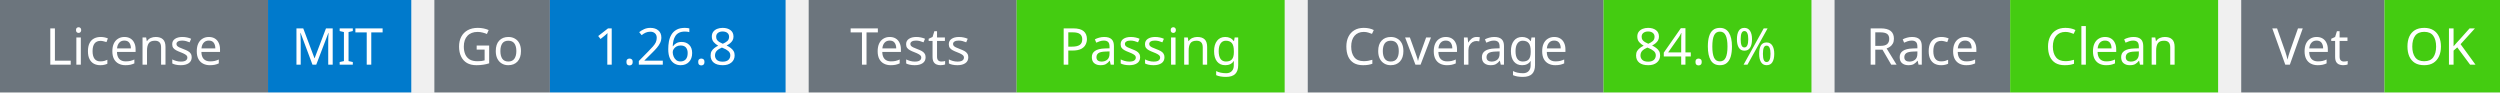
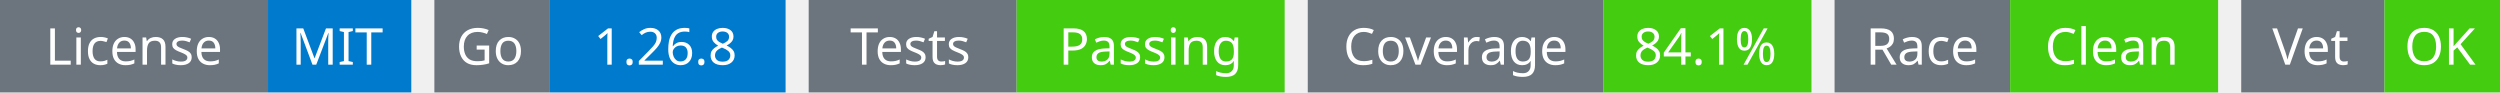
<svg xmlns="http://www.w3.org/2000/svg" width="541" height="20" viewBox="0 0 541 20">
  <g transform="translate(0, 0)">
    <rect x="0" y="0" width="58" height="20" fill="#6c757d" />
    <rect x="58" y="0" width="31" height="20" fill="#007acc" />
    <text x="29" y="14" text-anchor="middle" font-family="sans-serif" font-size="11" fill="white">License</text>
    <text x="73" y="14" text-anchor="middle" font-family="sans-serif" font-size="11" fill="white">MIT</text>
  </g>
  <g transform="translate(94, 0)">
    <rect x="0" y="0" width="25" height="20" fill="#6c757d" />
    <rect x="25" y="0" width="51" height="20" fill="#007acc" />
    <text x="12" y="14" text-anchor="middle" font-family="sans-serif" font-size="11" fill="white">Go</text>
    <text x="50" y="14" text-anchor="middle" font-family="sans-serif" font-size="11" fill="white">1.26.8</text>
  </g>
  <g transform="translate(175, 0)">
    <rect x="0" y="0" width="45" height="20" fill="#6c757d" />
    <rect x="45" y="0" width="58" height="20" fill="#4c1" />
    <text x="22" y="14" text-anchor="middle" font-family="sans-serif" font-size="11" fill="white">Tests</text>
    <text x="74" y="14" text-anchor="middle" font-family="sans-serif" font-size="11" fill="white">Passing</text>
  </g>
  <g transform="translate(283, 0)">
    <rect x="0" y="0" width="64" height="20" fill="#6c757d" />
    <rect x="64" y="0" width="45" height="20" fill="#4c1" />
    <text x="32" y="14" text-anchor="middle" font-family="sans-serif" font-size="11" fill="white">Coverage</text>
-     <text x="86" y="14" text-anchor="middle" font-family="sans-serif" font-size="11" fill="white">84.0%</text>
+     <text x="86" y="14" text-anchor="middle" font-family="sans-serif" font-size="11" fill="white">84.1%</text>
  </g>
  <g transform="translate(397, 0)">
    <rect x="0" y="0" width="38" height="20" fill="#6c757d" />
    <rect x="38" y="0" width="45" height="20" fill="#4c1" />
    <text x="19" y="14" text-anchor="middle" font-family="sans-serif" font-size="11" fill="white">Race</text>
    <text x="60" y="14" text-anchor="middle" font-family="sans-serif" font-size="11" fill="white">Clean</text>
  </g>
  <g transform="translate(485, 0)">
    <rect x="0" y="0" width="31" height="20" fill="#6c757d" />
    <rect x="31" y="0" width="25" height="20" fill="#4c1" />
    <text x="15" y="14" text-anchor="middle" font-family="sans-serif" font-size="11" fill="white">Vet</text>
    <text x="43" y="14" text-anchor="middle" font-family="sans-serif" font-size="11" fill="white">OK</text>
  </g>
</svg>
